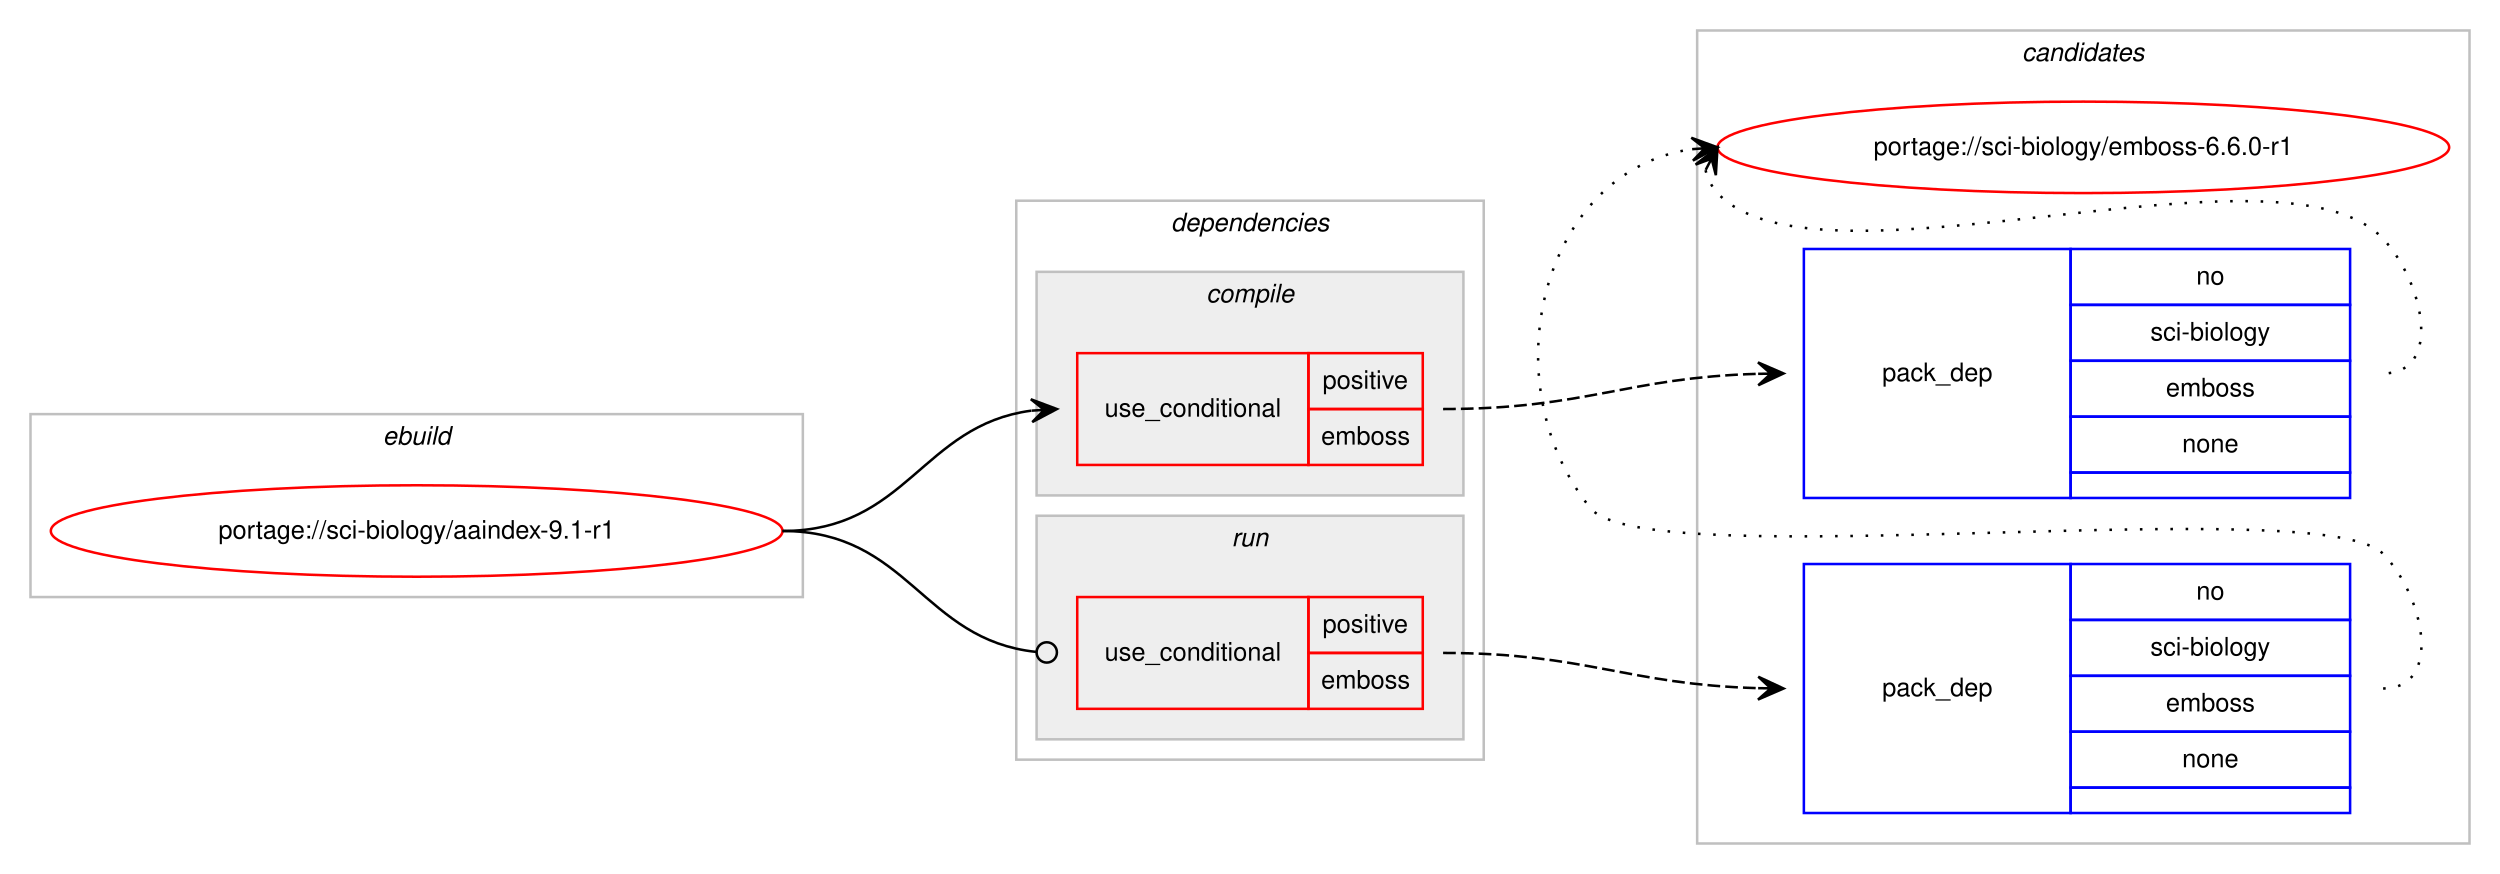
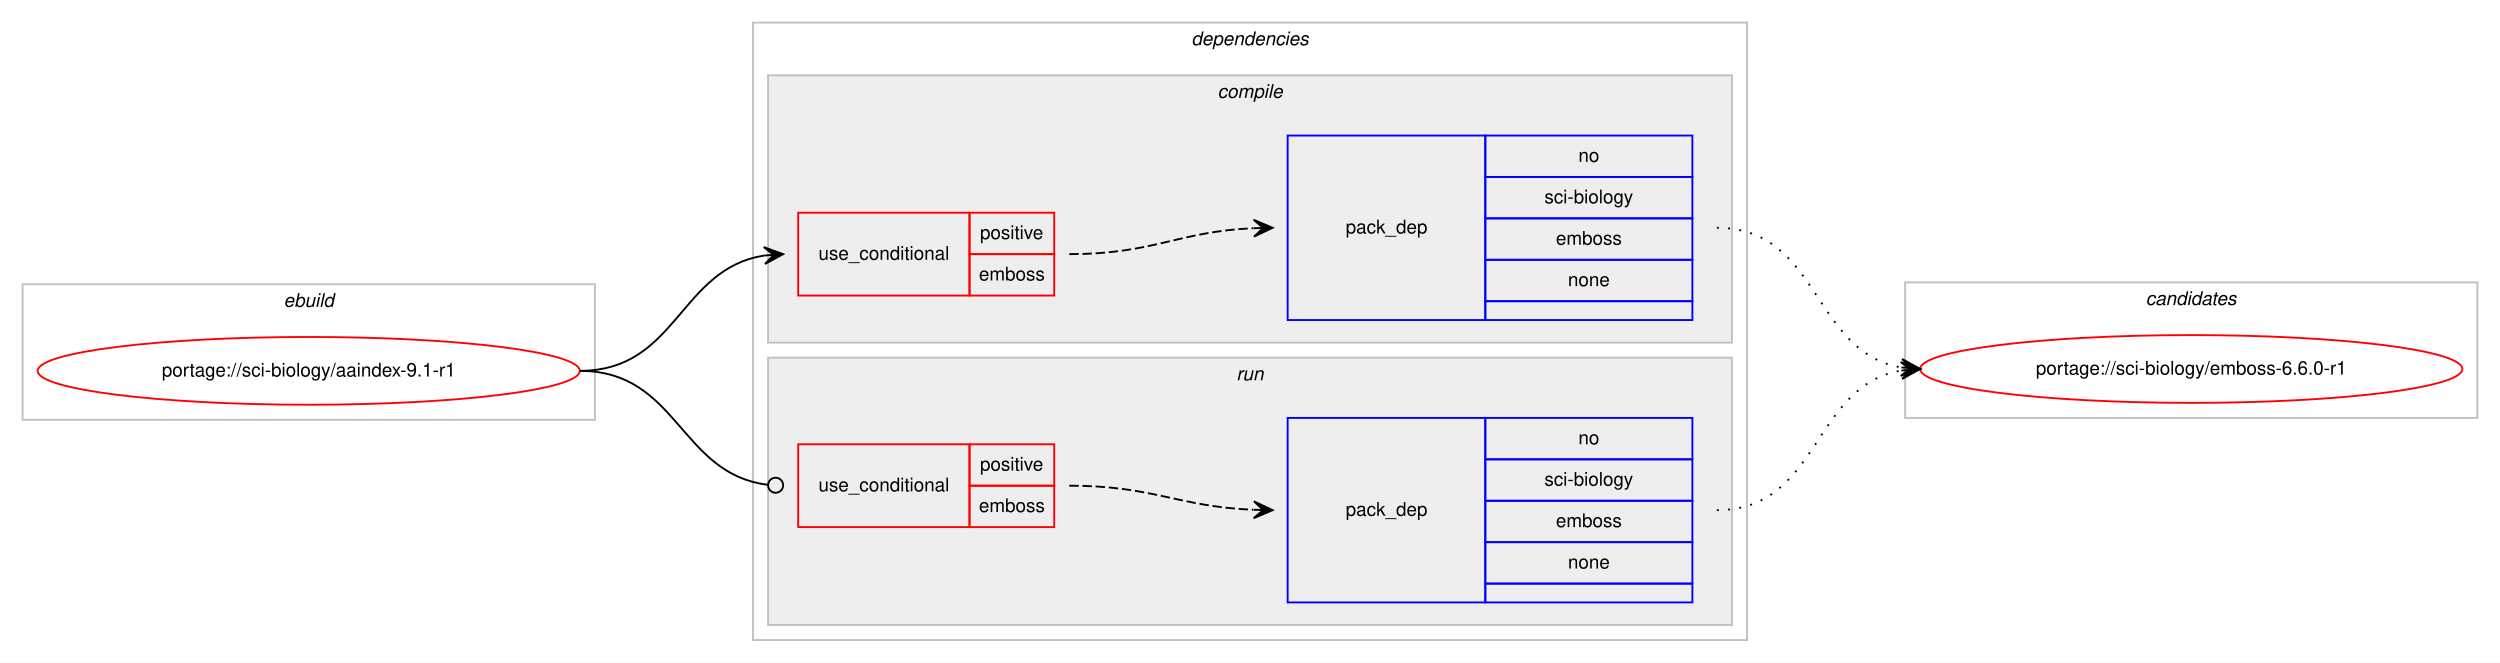
- <svg xmlns="http://www.w3.org/2000/svg" xmlns:xlink="http://www.w3.org/1999/xlink" width="984pt" height="344pt" viewBox="0.00 0.00 984.00 344.00">
-   <g id="graph0" class="graph" transform="scale(1 1) rotate(0) translate(4 340)">
-     <polygon fill="#ffffff" stroke="transparent" points="-4,4 -4,-340 980,-340 980,4 -4,4" />
-     <g id="clust10" class="cluster">
-       <polygon fill="none" stroke="#c0c0c0" points="664,-8 664,-328 968,-328 968,-8 664,-8" />
-       <text text-anchor="start" x="791.824" y="-316" font-family="Helvetica,sans-Serif" font-style="italic" font-size="10.00" fill="#000000">candidates</text>
-     </g>
+ <svg xmlns="http://www.w3.org/2000/svg" xmlns:xlink="http://www.w3.org/1999/xlink" width="1328pt" height="352pt" viewBox="0.00 0.00 1328.00 352.00">
+   <g id="graph0" class="graph" transform="scale(1 1) rotate(0) translate(4 348)">
+     <polygon fill="#ffffff" stroke="transparent" points="-4,4 -4,-348 1324,-348 1324,4 -4,4" />
    <g id="clust1" class="cluster">
-       <polygon fill="none" stroke="#c0c0c0" points="8,-105 8,-177 312,-177 312,-105 8,-105" />
-       <text text-anchor="start" x="146.663" y="-165" font-family="Helvetica,sans-Serif" font-style="italic" font-size="10.00" fill="#000000">ebuild</text>
+       <polygon fill="none" stroke="#c0c0c0" points="8,-125 8,-197 312,-197 312,-125 8,-125" />
+       <text text-anchor="start" x="146.663" y="-185" font-family="Helvetica,sans-Serif" font-style="italic" font-size="10.00" fill="#000000">ebuild</text>
    </g>
    <g id="clust2" class="cluster">
-       <polygon fill="none" stroke="#c0c0c0" points="396,-41 396,-261 580,-261 580,-41 396,-41" />
-       <text text-anchor="start" x="456.875" y="-249" font-family="Helvetica,sans-Serif" font-style="italic" font-size="10.00" fill="#000000">dependencies</text>
+       <polygon fill="none" stroke="#c0c0c0" points="396,-8 396,-336 924,-336 924,-8 396,-8" />
+       <text text-anchor="start" x="628.875" y="-324" font-family="Helvetica,sans-Serif" font-style="italic" font-size="10.00" fill="#000000">dependencies</text>
    </g>
    <g id="clust3" class="cluster">
-       <polygon fill="#eeeeee" stroke="#c0c0c0" points="404,-145 404,-233 572,-233 572,-145 404,-145" />
-       <text text-anchor="start" x="470.778" y="-221" font-family="Helvetica,sans-Serif" font-style="italic" font-size="10.00" fill="#000000">compile</text>
+       <polygon fill="#eeeeee" stroke="#c0c0c0" points="404,-166 404,-308 916,-308 916,-166 404,-166" />
+       <text text-anchor="start" x="642.778" y="-296" font-family="Helvetica,sans-Serif" font-style="italic" font-size="10.00" fill="#000000">compile</text>
    </g>
    <g id="clust7" class="cluster">
-       <polygon fill="#eeeeee" stroke="#c0c0c0" points="404,-49 404,-137 572,-137 572,-49 404,-49" />
-       <text text-anchor="start" x="480.776" y="-125" font-family="Helvetica,sans-Serif" font-style="italic" font-size="10.00" fill="#000000">run</text>
+       <polygon fill="#eeeeee" stroke="#c0c0c0" points="404,-16 404,-158 916,-158 916,-16 404,-16" />
+       <text text-anchor="start" x="652.777" y="-146" font-family="Helvetica,sans-Serif" font-style="italic" font-size="10.00" fill="#000000">run</text>
+     </g>
+     <g id="clust10" class="cluster">
+       <polygon fill="none" stroke="#c0c0c0" points="1008,-126 1008,-198 1312,-198 1312,-126 1008,-126" />
+       <text text-anchor="start" x="1135.824" y="-186" font-family="Helvetica,sans-Serif" font-style="italic" font-size="10.00" fill="#000000">candidates</text>
    </g>
    <g id="node1" class="node">
      <g id="a_node1">
        <a xlink:href="../sci-biology/aaindex-9.1-r1.svg" xlink:title="portage://sci-biology/aaindex-9.1-r1">
-           <ellipse fill="none" stroke="#ff0000" cx="160" cy="-131" rx="144" ry="18" />
-           <text text-anchor="middle" x="160" y="-128" font-family="Helvetica,sans-Serif" font-size="10.00" fill="#000000">portage://sci-biology/aaindex-9.1-r1</text>
+           <ellipse fill="none" stroke="#ff0000" cx="160" cy="-151" rx="144" ry="18" />
+           <text text-anchor="middle" x="160" y="-148" font-family="Helvetica,sans-Serif" font-size="10.00" fill="#000000">portage://sci-biology/aaindex-9.1-r1</text>
        </a>
      </g>
    </g>
    <g id="node2" class="node">
-       <polygon fill="none" stroke="#ff0000" points="420,-157 420,-201 511,-201 511,-157 420,-157" />
-       <text text-anchor="start" x="430.767" y="-176" font-family="Helvetica,sans-Serif" font-size="10.00" fill="#000000">use_conditional</text>
-       <polygon fill="none" stroke="#ff0000" points="511,-179 511,-201 556,-201 556,-179 511,-179" />
-       <text text-anchor="start" x="516.553" y="-187" font-family="Helvetica,sans-Serif" font-size="10.00" fill="#000000">positive</text>
-       <polygon fill="none" stroke="#ff0000" points="511,-157 511,-179 556,-179 556,-157 511,-157" />
-       <text text-anchor="start" x="515.997" y="-165" font-family="Helvetica,sans-Serif" font-size="10.00" fill="#000000">emboss</text>
+       <polygon fill="none" stroke="#ff0000" points="420,-191 420,-235 511,-235 511,-191 420,-191" />
+       <text text-anchor="start" x="430.767" y="-210" font-family="Helvetica,sans-Serif" font-size="10.00" fill="#000000">use_conditional</text>
+       <polygon fill="none" stroke="#ff0000" points="511,-213 511,-235 556,-235 556,-213 511,-213" />
+       <text text-anchor="start" x="516.553" y="-221" font-family="Helvetica,sans-Serif" font-size="10.00" fill="#000000">positive</text>
+       <polygon fill="none" stroke="#ff0000" points="511,-191 511,-213 556,-213 556,-191 511,-191" />
+       <text text-anchor="start" x="515.997" y="-199" font-family="Helvetica,sans-Serif" font-size="10.00" fill="#000000">emboss</text>
    </g>
    <g id="edge2" class="edge">
-       <path fill="none" stroke="#000000" d="M304,-131C352.937,-131 358.838,-172.662 401.891,-178.358" />
-       <polygon fill="#000000" stroke="#000000" points="412,-179 401.735,-182.857 407.01,-178.683 402.02,-178.366 402.02,-178.366 402.02,-178.366 407.01,-178.683 402.305,-173.875 412,-179 412,-179" />
+       <path fill="none" stroke="#000000" d="M304,-151C355.78,-151 356.759,-205.265 401.99,-212.261" />
+       <polygon fill="#000000" stroke="#000000" points="412,-213 401.696,-216.751 407.014,-212.632 402.027,-212.263 402.027,-212.263 402.027,-212.263 407.014,-212.632 402.359,-207.775 412,-213 412,-213" />
    </g>
    <g id="node4" class="node">
-       <polygon fill="none" stroke="#ff0000" points="420,-61 420,-105 511,-105 511,-61 420,-61" />
-       <text text-anchor="start" x="430.767" y="-80" font-family="Helvetica,sans-Serif" font-size="10.00" fill="#000000">use_conditional</text>
-       <polygon fill="none" stroke="#ff0000" points="511,-83 511,-105 556,-105 556,-83 511,-83" />
-       <text text-anchor="start" x="516.553" y="-91" font-family="Helvetica,sans-Serif" font-size="10.00" fill="#000000">positive</text>
-       <polygon fill="none" stroke="#ff0000" points="511,-61 511,-83 556,-83 556,-61 511,-61" />
-       <text text-anchor="start" x="515.997" y="-69" font-family="Helvetica,sans-Serif" font-size="10.00" fill="#000000">emboss</text>
+       <polygon fill="none" stroke="#ff0000" points="420,-68 420,-112 511,-112 511,-68 420,-68" />
+       <text text-anchor="start" x="430.767" y="-87" font-family="Helvetica,sans-Serif" font-size="10.00" fill="#000000">use_conditional</text>
+       <polygon fill="none" stroke="#ff0000" points="511,-90 511,-112 556,-112 556,-90 511,-90" />
+       <text text-anchor="start" x="516.553" y="-98" font-family="Helvetica,sans-Serif" font-size="10.00" fill="#000000">positive</text>
+       <polygon fill="none" stroke="#ff0000" points="511,-68 511,-90 556,-90 556,-68 511,-68" />
+       <text text-anchor="start" x="515.997" y="-76" font-family="Helvetica,sans-Serif" font-size="10.00" fill="#000000">emboss</text>
    </g>
    <g id="edge4" class="edge">
-       <path fill="none" stroke="#000000" d="M304,-131C353.655,-131 359.002,-88.106 403.811,-83.415" />
-       <ellipse fill="none" stroke="#000000" cx="408.005" cy="-83.203" rx="4" ry="4" />
+       <path fill="none" stroke="#000000" d="M304,-151C356.22,-151 356.951,-96.264 403.741,-90.491" />
+       <ellipse fill="none" stroke="#000000" cx="408.007" cy="-90.237" rx="4" ry="4" />
    </g>
    <g id="node3" class="node">
-       <polygon fill="none" stroke="#0000ff" points="706,-144 706,-242 811,-242 811,-144 706,-144" />
-       <text text-anchor="start" x="736.823" y="-190" font-family="Helvetica,sans-Serif" font-size="10.00" fill="#000000">pack_dep</text>
-       <polygon fill="none" stroke="#0000ff" points="811,-220 811,-242 921,-242 921,-220 811,-220" />
-       <text text-anchor="start" x="860.441" y="-228" font-family="Helvetica,sans-Serif" font-size="10.00" fill="#000000">no</text>
-       <polygon fill="none" stroke="#0000ff" points="811,-198 811,-220 921,-220 921,-198 811,-198" />
-       <text text-anchor="start" x="842.389" y="-206" font-family="Helvetica,sans-Serif" font-size="10.00" fill="#000000">sci-biology</text>
-       <polygon fill="none" stroke="#0000ff" points="811,-176 811,-198 921,-198 921,-176 811,-176" />
-       <text text-anchor="start" x="848.497" y="-184" font-family="Helvetica,sans-Serif" font-size="10.00" fill="#000000">emboss</text>
-       <polygon fill="none" stroke="#0000ff" points="811,-154 811,-176 921,-176 921,-154 811,-154" />
-       <text text-anchor="start" x="854.882" y="-162" font-family="Helvetica,sans-Serif" font-size="10.00" fill="#000000">none</text>
-       <polygon fill="none" stroke="#0000ff" points="811,-144 811,-154 921,-154 921,-144 811,-144" />
+       <polygon fill="none" stroke="#0000ff" points="680,-178 680,-276 785,-276 785,-178 680,-178" />
+       <text text-anchor="start" x="710.823" y="-224" font-family="Helvetica,sans-Serif" font-size="10.00" fill="#000000">pack_dep</text>
+       <polygon fill="none" stroke="#0000ff" points="785,-254 785,-276 895,-276 895,-254 785,-254" />
+       <text text-anchor="start" x="834.441" y="-262" font-family="Helvetica,sans-Serif" font-size="10.00" fill="#000000">no</text>
+       <polygon fill="none" stroke="#0000ff" points="785,-232 785,-254 895,-254 895,-232 785,-232" />
+       <text text-anchor="start" x="816.389" y="-240" font-family="Helvetica,sans-Serif" font-size="10.00" fill="#000000">sci-biology</text>
+       <polygon fill="none" stroke="#0000ff" points="785,-210 785,-232 895,-232 895,-210 785,-210" />
+       <text text-anchor="start" x="822.497" y="-218" font-family="Helvetica,sans-Serif" font-size="10.00" fill="#000000">emboss</text>
+       <polygon fill="none" stroke="#0000ff" points="785,-188 785,-210 895,-210 895,-188 785,-188" />
+       <text text-anchor="start" x="828.882" y="-196" font-family="Helvetica,sans-Serif" font-size="10.00" fill="#000000">none</text>
+       <polygon fill="none" stroke="#0000ff" points="785,-178 785,-188 895,-188 895,-178 785,-178" />
    </g>
    <g id="edge1" class="edge">
-       <path fill="none" stroke="#000000" stroke-dasharray="5,2" d="M564,-179C620.371,-179 636.295,-191.407 687.926,-192.861" />
-       <polygon fill="#000000" stroke="#000000" points="698,-193 687.939,-197.362 693,-192.931 688.001,-192.862 688.001,-192.862 688.001,-192.862 693,-192.931 688.063,-188.363 698,-193 698,-193" />
+       <path fill="none" stroke="#000000" stroke-dasharray="5,2" d="M564,-213C608.809,-213 621.731,-224.999 661.808,-226.78" />
+       <polygon fill="#000000" stroke="#000000" points="672,-227 661.905,-231.283 667.001,-226.892 662.002,-226.784 662.002,-226.784 662.002,-226.784 667.001,-226.892 662.099,-222.285 672,-227 672,-227" />
    </g>
    <g id="node6" class="node">
      <g id="a_node6">
        <a xlink:href="../sci-biology/emboss-6.6.0-r1.svg" xlink:title="portage://sci-biology/emboss-6.6.0-r1">
-           <ellipse fill="none" stroke="#ff0000" cx="816" cy="-282" rx="144" ry="18" />
-           <text text-anchor="middle" x="816" y="-279" font-family="Helvetica,sans-Serif" font-size="10.00" fill="#000000">portage://sci-biology/emboss-6.6.0-r1</text>
+           <ellipse fill="none" stroke="#ff0000" cx="1160" cy="-152" rx="144" ry="18" />
+           <text text-anchor="middle" x="1160" y="-149" font-family="Helvetica,sans-Serif" font-size="10.00" fill="#000000">portage://sci-biology/emboss-6.6.0-r1</text>
        </a>
      </g>
    </g>
    <g id="edge5" class="edge">
-       <path fill="none" stroke="#000000" stroke-dasharray="1,5" d="M667.303,-273.011C668.046,-269.792 669.782,-266.375 672,-264 711.827,-221.343 894.173,-288.657 934,-246 950.075,-228.782 957.556,-193 934,-193" />
-       <polygon fill="#000000" stroke="#000000" points="672,-282 663.38,-275.221 669.684,-277.569 667.368,-273.137 667.368,-273.137 667.368,-273.137 669.684,-277.569 671.357,-271.053 672,-282 672,-282" />
+       <path fill="none" stroke="#000000" stroke-dasharray="1,5" d="M908,-227C962.787,-227 958.408,-161.082 1005.799,-152.842" />
+       <polygon fill="#000000" stroke="#000000" points="1016,-152 1006.404,-157.308 1011.017,-152.411 1006.034,-152.823 1006.034,-152.823 1006.034,-152.823 1011.017,-152.411 1005.664,-148.338 1016,-152 1016,-152" />
    </g>
    <g id="node5" class="node">
-       <polygon fill="none" stroke="#0000ff" points="706,-20 706,-118 811,-118 811,-20 706,-20" />
-       <text text-anchor="start" x="736.823" y="-66" font-family="Helvetica,sans-Serif" font-size="10.00" fill="#000000">pack_dep</text>
-       <polygon fill="none" stroke="#0000ff" points="811,-96 811,-118 921,-118 921,-96 811,-96" />
-       <text text-anchor="start" x="860.441" y="-104" font-family="Helvetica,sans-Serif" font-size="10.00" fill="#000000">no</text>
-       <polygon fill="none" stroke="#0000ff" points="811,-74 811,-96 921,-96 921,-74 811,-74" />
-       <text text-anchor="start" x="842.389" y="-82" font-family="Helvetica,sans-Serif" font-size="10.00" fill="#000000">sci-biology</text>
-       <polygon fill="none" stroke="#0000ff" points="811,-52 811,-74 921,-74 921,-52 811,-52" />
-       <text text-anchor="start" x="848.497" y="-60" font-family="Helvetica,sans-Serif" font-size="10.00" fill="#000000">emboss</text>
-       <polygon fill="none" stroke="#0000ff" points="811,-30 811,-52 921,-52 921,-30 811,-30" />
-       <text text-anchor="start" x="854.882" y="-38" font-family="Helvetica,sans-Serif" font-size="10.00" fill="#000000">none</text>
-       <polygon fill="none" stroke="#0000ff" points="811,-20 811,-30 921,-30 921,-20 811,-20" />
+       <polygon fill="none" stroke="#0000ff" points="680,-28 680,-126 785,-126 785,-28 680,-28" />
+       <text text-anchor="start" x="710.823" y="-74" font-family="Helvetica,sans-Serif" font-size="10.00" fill="#000000">pack_dep</text>
+       <polygon fill="none" stroke="#0000ff" points="785,-104 785,-126 895,-126 895,-104 785,-104" />
+       <text text-anchor="start" x="834.441" y="-112" font-family="Helvetica,sans-Serif" font-size="10.00" fill="#000000">no</text>
+       <polygon fill="none" stroke="#0000ff" points="785,-82 785,-104 895,-104 895,-82 785,-82" />
+       <text text-anchor="start" x="816.389" y="-90" font-family="Helvetica,sans-Serif" font-size="10.00" fill="#000000">sci-biology</text>
+       <polygon fill="none" stroke="#0000ff" points="785,-60 785,-82 895,-82 895,-60 785,-60" />
+       <text text-anchor="start" x="822.497" y="-68" font-family="Helvetica,sans-Serif" font-size="10.00" fill="#000000">emboss</text>
+       <polygon fill="none" stroke="#0000ff" points="785,-38 785,-60 895,-60 895,-38 785,-38" />
+       <text text-anchor="start" x="828.882" y="-46" font-family="Helvetica,sans-Serif" font-size="10.00" fill="#000000">none</text>
+       <polygon fill="none" stroke="#0000ff" points="785,-28 785,-38 895,-38 895,-28 785,-28" />
    </g>
    <g id="edge3" class="edge">
-       <path fill="none" stroke="#000000" stroke-dasharray="5,2" d="M564,-83C620.371,-83 636.295,-70.593 687.926,-69.139" />
-       <polygon fill="#000000" stroke="#000000" points="698,-69 688.063,-73.637 693,-69.069 688.001,-69.138 688.001,-69.138 688.001,-69.138 693,-69.069 687.939,-64.638 698,-69 698,-69" />
+       <path fill="none" stroke="#000000" stroke-dasharray="5,2" d="M564,-90C608.758,-90 621.771,-78.858 661.817,-77.204" />
+       <polygon fill="#000000" stroke="#000000" points="672,-77 662.092,-81.7 667.001,-77.1 662.002,-77.201 662.002,-77.201 662.002,-77.201 667.001,-77.1 661.912,-72.701 672,-77 672,-77" />
    </g>
    <g id="edge6" class="edge">
-       <path fill="none" stroke="#000000" stroke-dasharray="1,5" d="M934,-69C957.556,-69 950.376,-105.069 934,-122 909.859,-146.959 643.83,-112.996 622,-140 582.154,-189.289 602.625,-272.617 661.767,-281.268" />
-       <polygon fill="#000000" stroke="#000000" points="672,-282 661.704,-285.775 667.013,-281.643 662.025,-281.287 662.025,-281.287 662.025,-281.287 667.013,-281.643 662.346,-276.798 672,-282 672,-282" />
+       <path fill="none" stroke="#000000" stroke-dasharray="1,5" d="M908,-77C962.787,-77 958.408,-142.918 1005.799,-151.158" />
+       <polygon fill="#000000" stroke="#000000" points="1016,-152 1005.664,-155.662 1011.017,-151.589 1006.034,-151.177 1006.034,-151.177 1006.034,-151.177 1011.017,-151.589 1006.404,-146.692 1016,-152 1016,-152" />
    </g>
  </g>
</svg>
